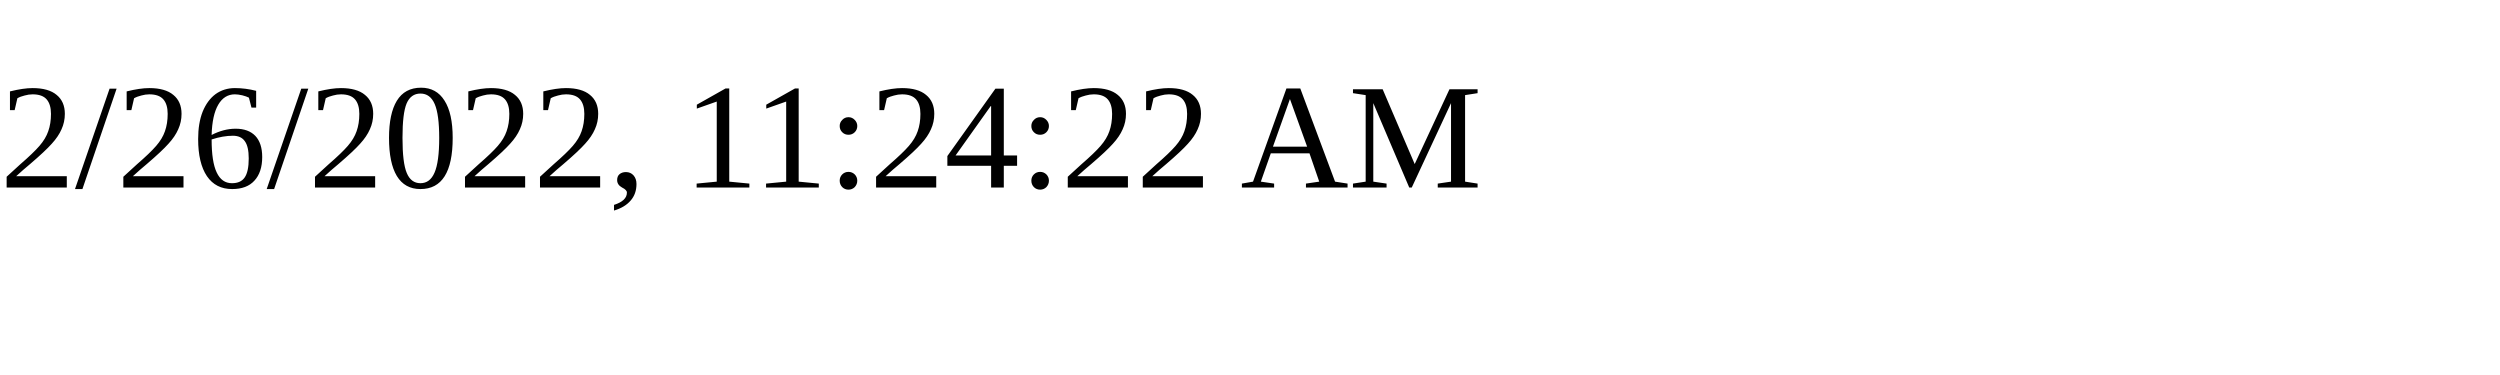
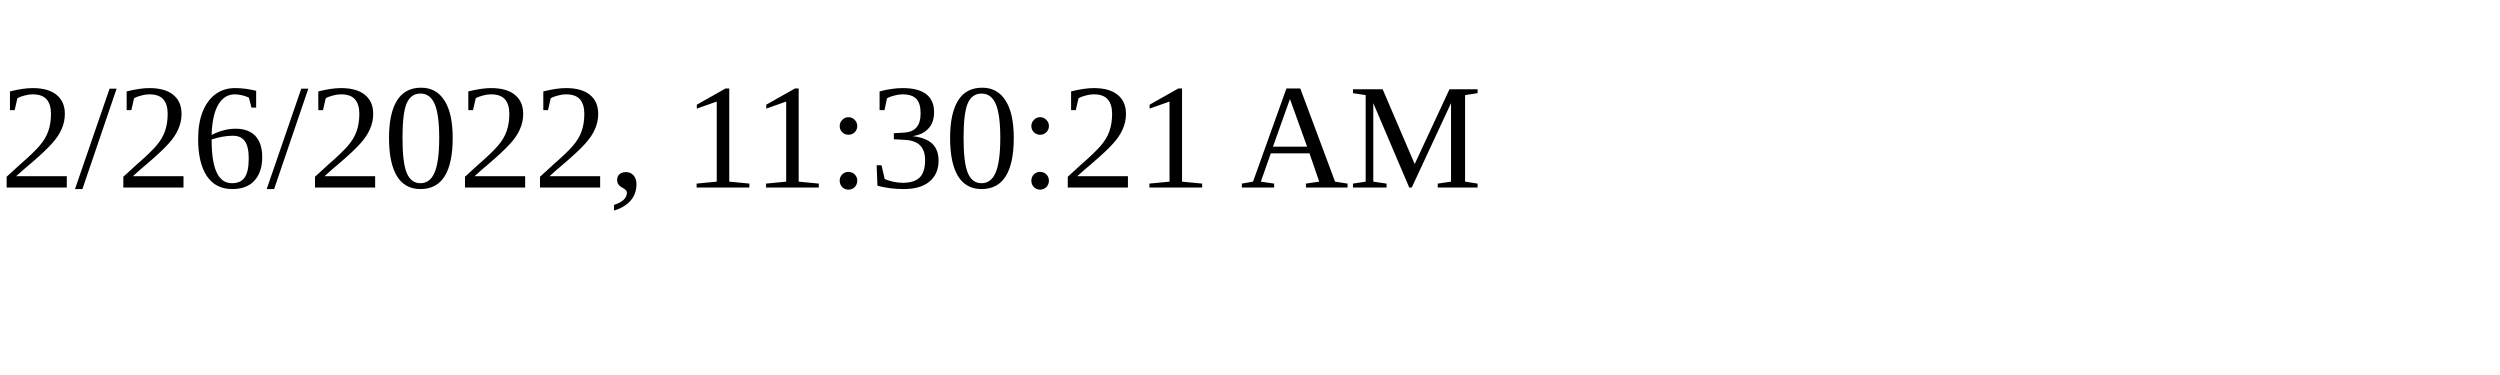
<svg xmlns="http://www.w3.org/2000/svg" height="30" width="200">
-   <text x="0" y="15">2/26/2022, 11:24:22 AM</text>
+   <text x="0" y="15">2/26/2022, 11:30:21 AM</text>
</svg>
